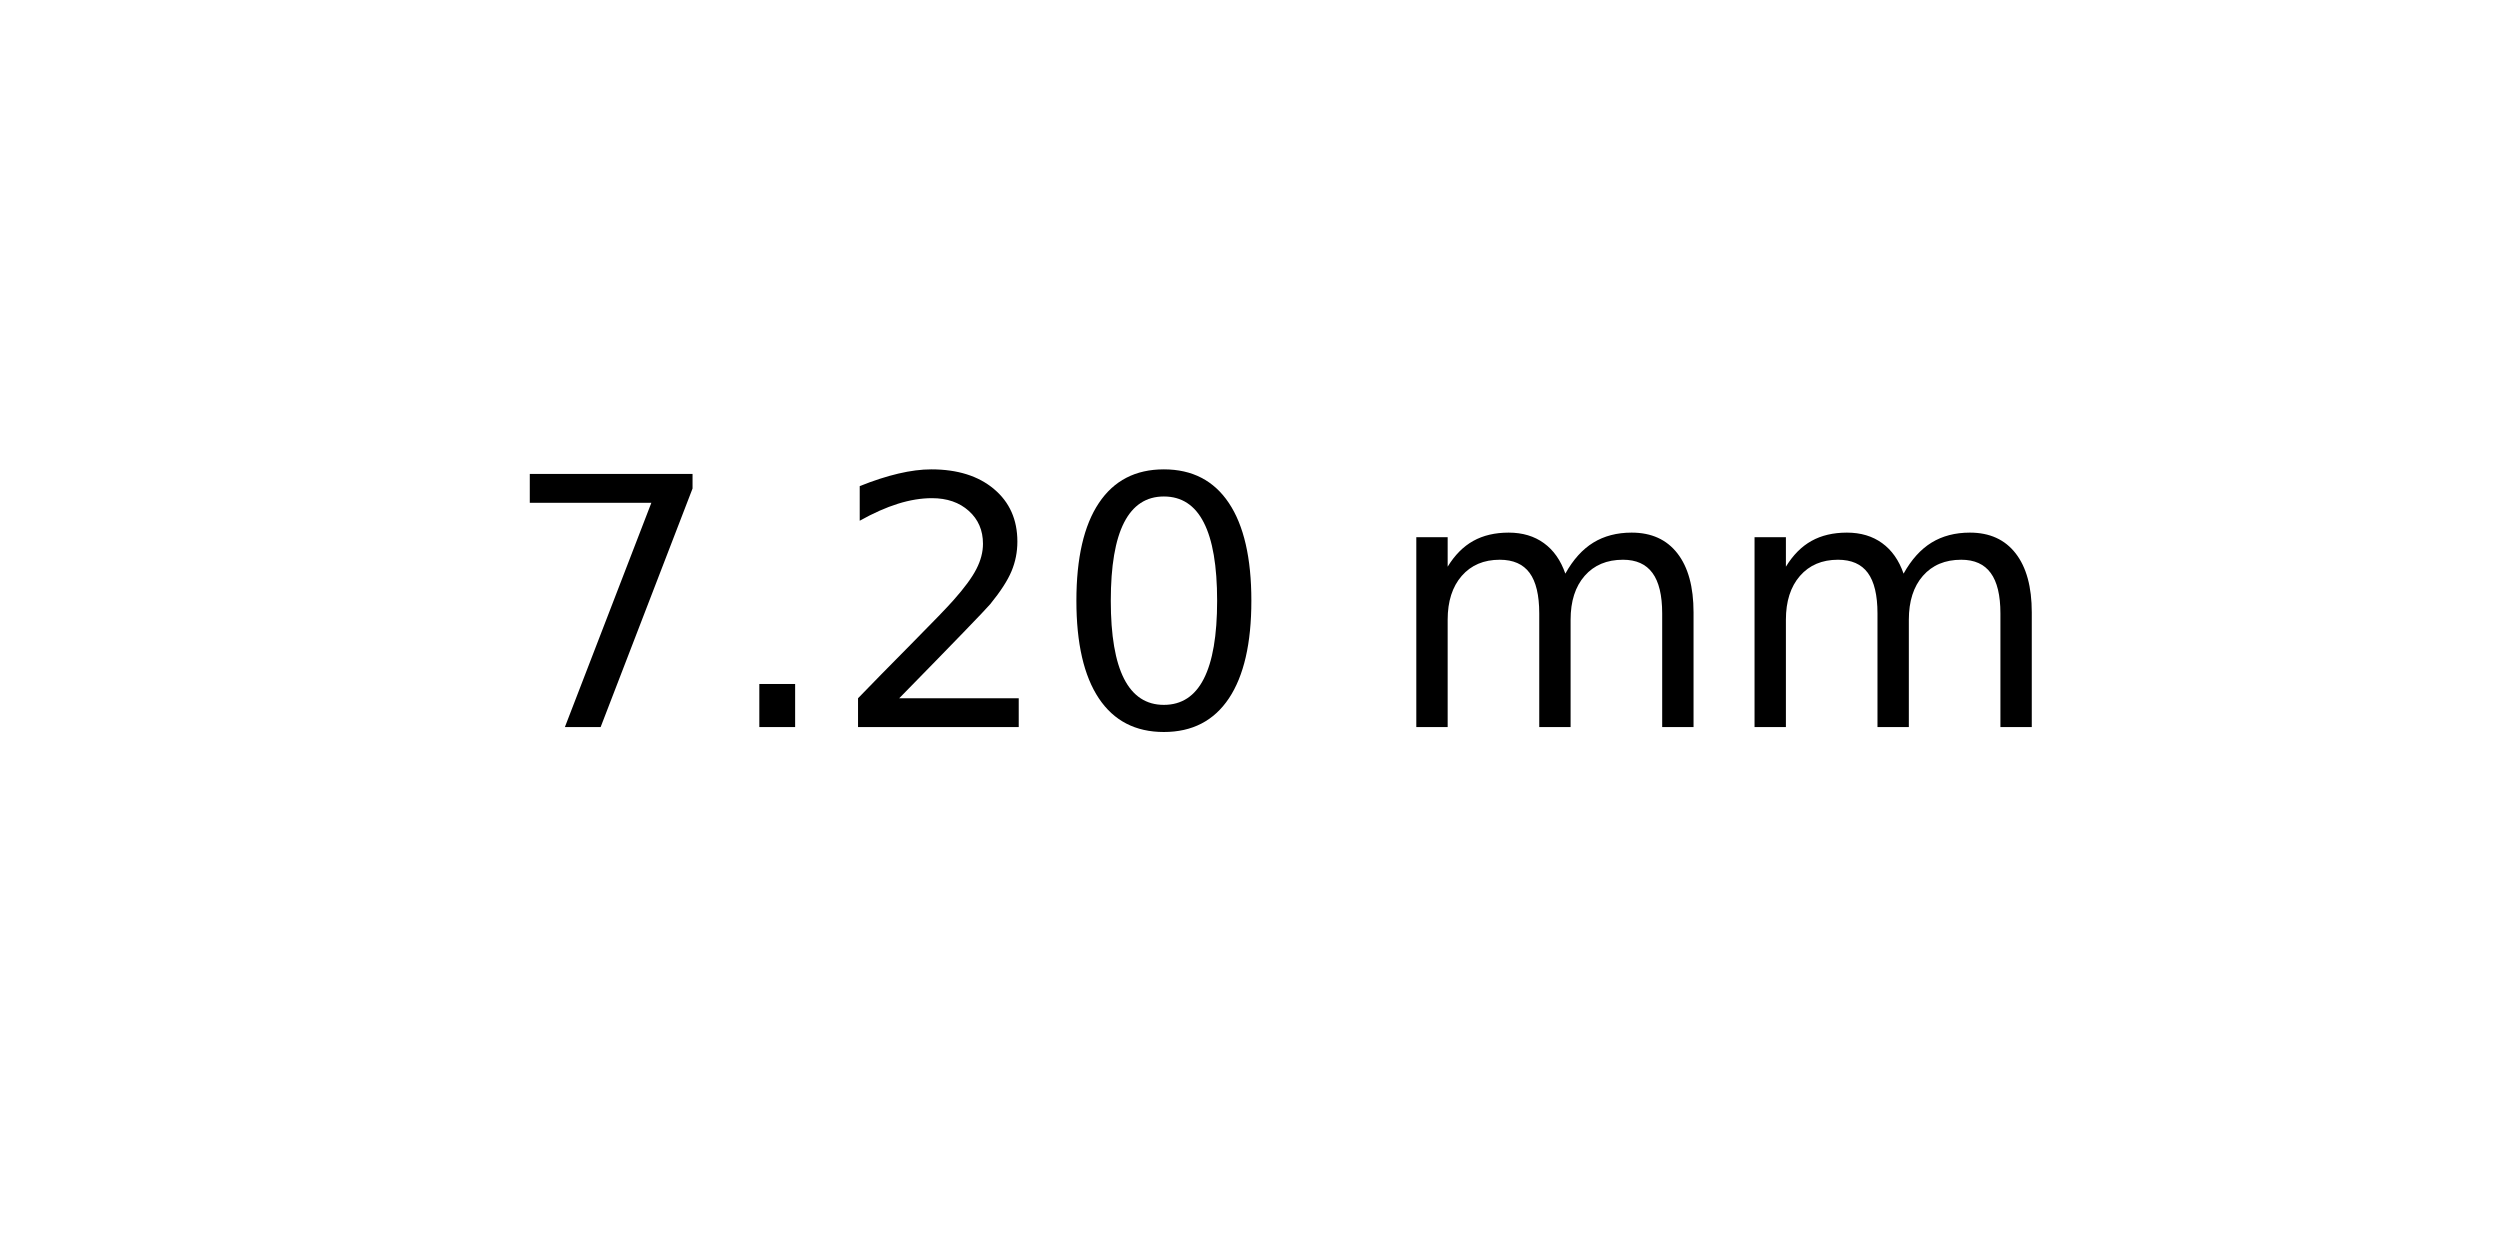
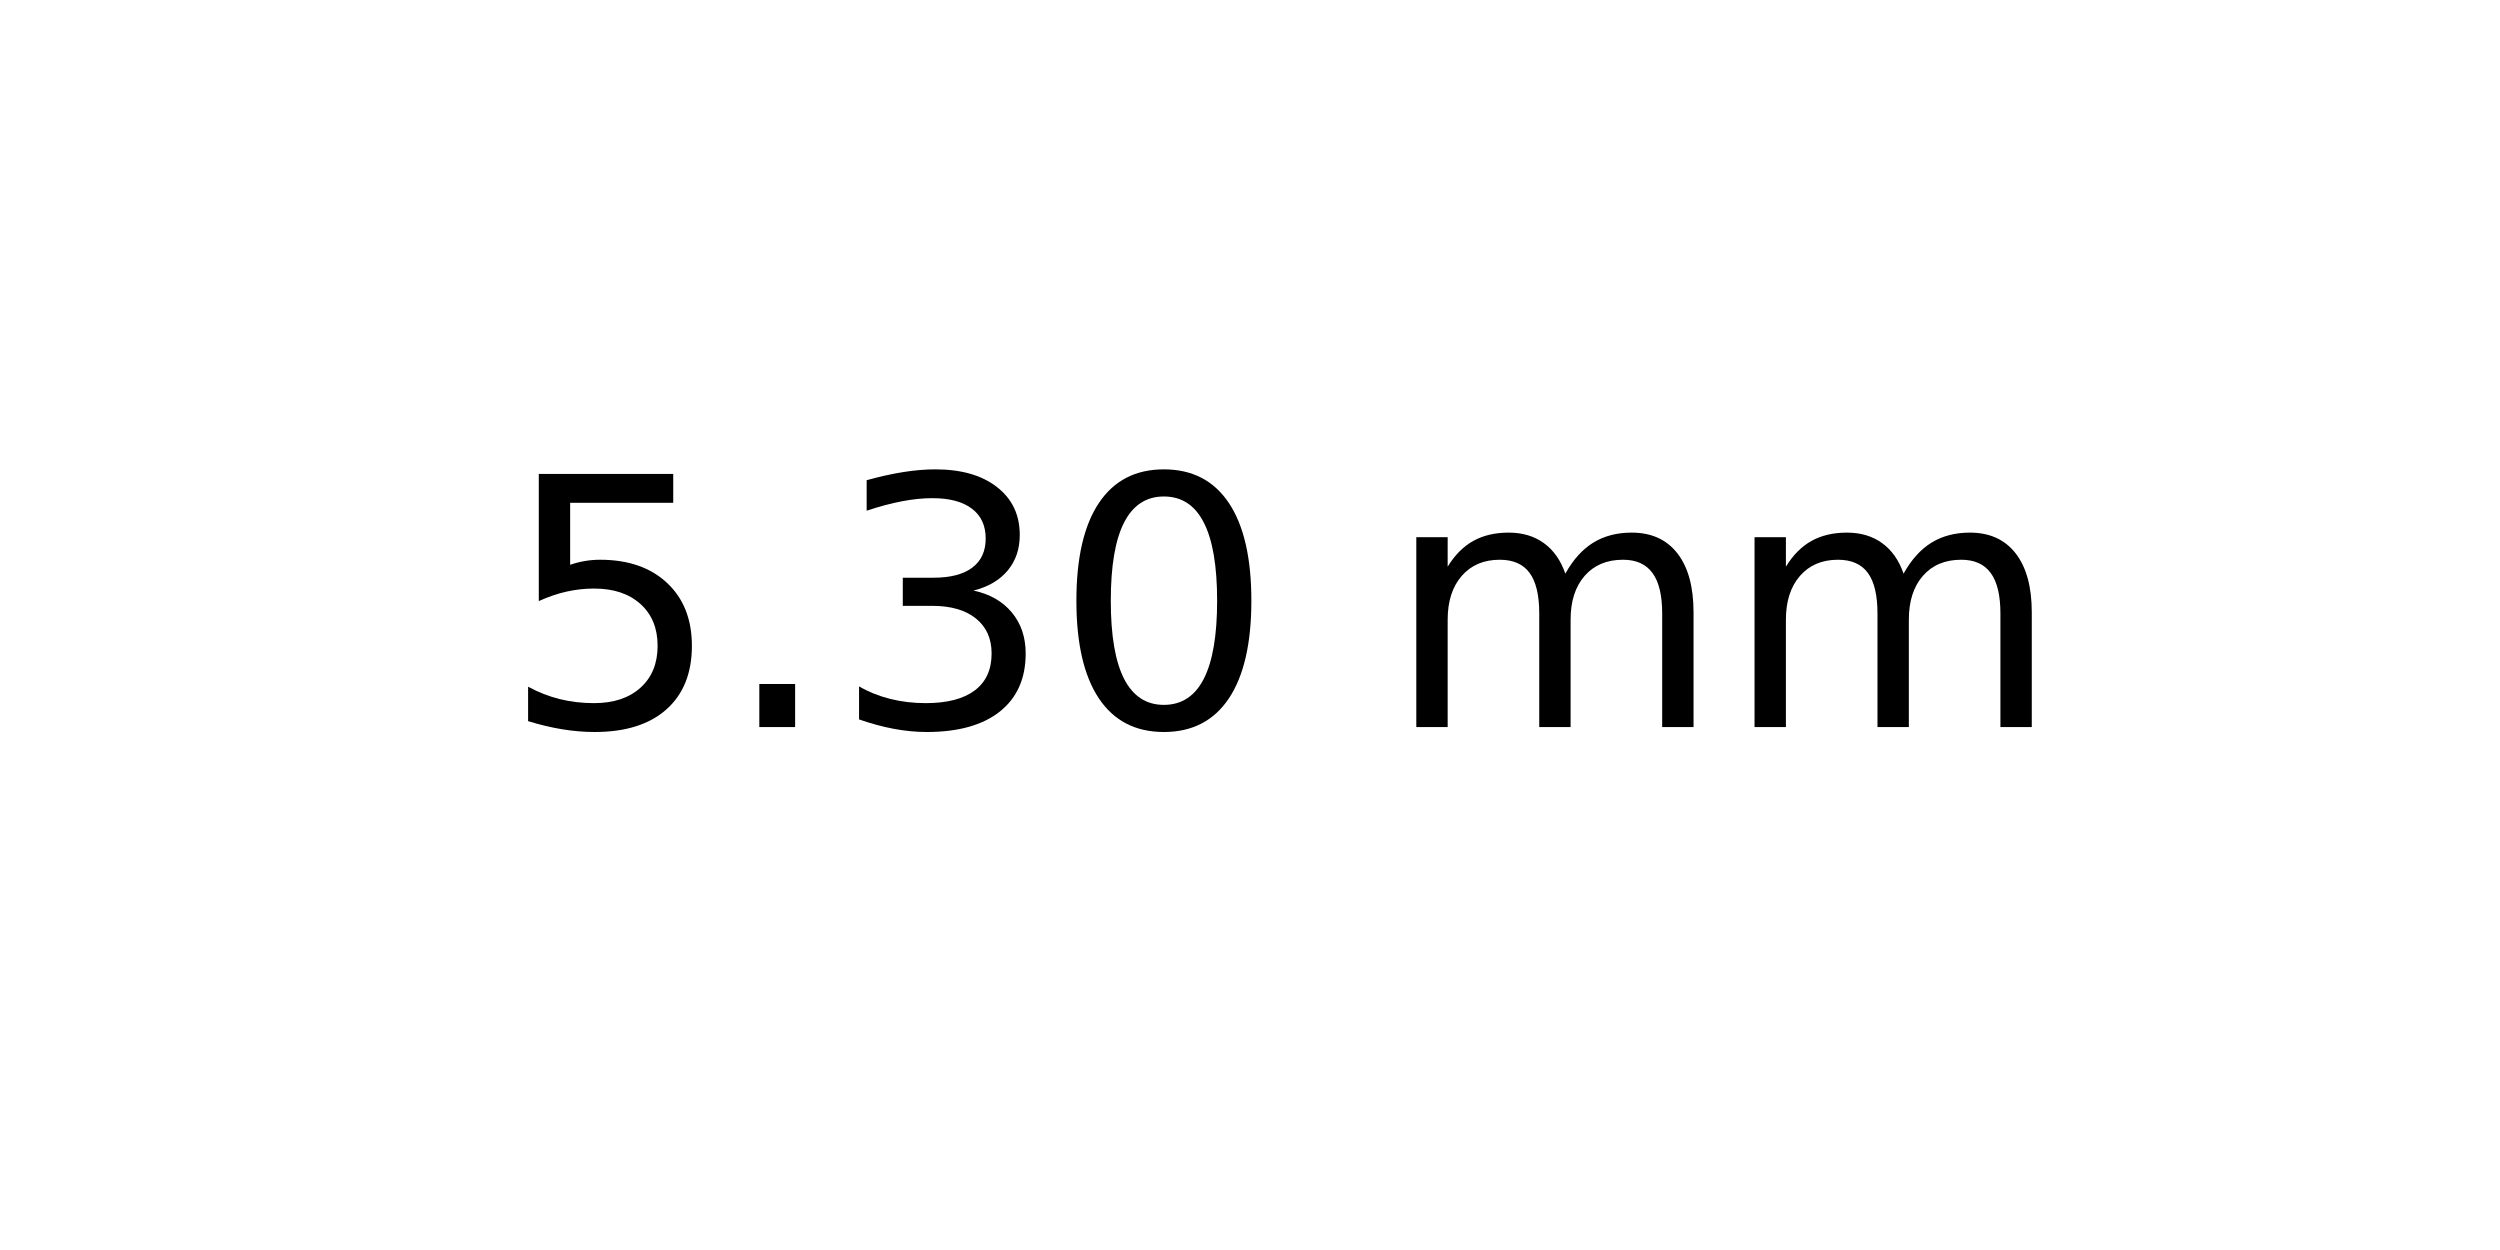
<svg xmlns="http://www.w3.org/2000/svg" xmlns:xlink="http://www.w3.org/1999/xlink" width="72pt" height="36pt" viewBox="0 0 72 36" version="1.1">
  <defs>
    <style type="text/css">*{stroke-linejoin: round; stroke-linecap: butt}</style>
  </defs>
  <g id="figure_1">
    <g id="axes_1">
      <g id="text_1">
        <g transform="translate(14.4375 20.93937) scale(0.1 -0.1)">
          <defs>
-             <path id="DejaVuSans-37" d="M 525 4666  L 3525 4666  L 3525 4397  L 1831 0  L 1172 0  L 2766 4134  L 525 4134  L 525 4666  z " transform="scale(0.015625)" />
+             <path id="DejaVuSans-35" d="M 691 4666  L 3169 4666  L 3169 4134  L 1269 4134  L 1269 2991  Q 1406 3038 1543 3061  Q 1681 3084 1819 3084  Q 2600 3084 3056 2656  Q 3513 2228 3513 1497  Q 3513 744 3044 326  Q 2575 -91 1722 -91  Q 1428 -91 1123 -41  Q 819 9 494 109  L 494 744  Q 775 591 1075 516  Q 1375 441 1709 441  Q 2250 441 2565 725  Q 2881 1009 2881 1497  Q 2881 1984 2565 2268  Q 2250 2553 1709 2553  Q 1456 2553 1204 2497  Q 953 2441 691 2322  L 691 4666  z " transform="scale(0.015625)" />
            <path id="DejaVuSans-2e" d="M 684 794  L 1344 794  L 1344 0  L 684 0  L 684 794  z " transform="scale(0.015625)" />
-             <path id="DejaVuSans-32" d="M 1228 531  L 3431 531  L 3431 0  L 469 0  L 469 531  Q 828 903 1448 1529  Q 2069 2156 2228 2338  Q 2531 2678 2651 2914  Q 2772 3150 2772 3378  Q 2772 3750 2511 3984  Q 2250 4219 1831 4219  Q 1534 4219 1204 4116  Q 875 4013 500 3803  L 500 4441  Q 881 4594 1212 4672  Q 1544 4750 1819 4750  Q 2544 4750 2975 4387  Q 3406 4025 3406 3419  Q 3406 3131 3298 2873  Q 3191 2616 2906 2266  Q 2828 2175 2409 1742  Q 1991 1309 1228 531  z " transform="scale(0.015625)" />
+             <path id="DejaVuSans-33" d="M 2597 2516  Q 3050 2419 3304 2112  Q 3559 1806 3559 1356  Q 3559 666 3084 287  Q 2609 -91 1734 -91  Q 1441 -91 1130 -33  Q 819 25 488 141  L 488 750  Q 750 597 1062 519  Q 1375 441 1716 441  Q 2309 441 2620 675  Q 2931 909 2931 1356  Q 2931 1769 2642 2001  Q 2353 2234 1838 2234  L 1294 2234  L 1294 2753  L 1863 2753  Q 2328 2753 2575 2939  Q 2822 3125 2822 3475  Q 2822 3834 2567 4026  Q 2313 4219 1838 4219  Q 1578 4219 1281 4162  Q 984 4106 628 3988  L 628 4550  Q 988 4650 1302 4700  Q 1616 4750 1894 4750  Q 2613 4750 3031 4423  Q 3450 4097 3450 3541  Q 3450 3153 3228 2886  Q 3006 2619 2597 2516  z " transform="scale(0.015625)" />
            <path id="DejaVuSans-30" d="M 2034 4250  Q 1547 4250 1301 3770  Q 1056 3291 1056 2328  Q 1056 1369 1301 889  Q 1547 409 2034 409  Q 2525 409 2770 889  Q 3016 1369 3016 2328  Q 3016 3291 2770 3770  Q 2525 4250 2034 4250  z M 2034 4750  Q 2819 4750 3233 4129  Q 3647 3509 3647 2328  Q 3647 1150 3233 529  Q 2819 -91 2034 -91  Q 1250 -91 836 529  Q 422 1150 422 2328  Q 422 3509 836 4129  Q 1250 4750 2034 4750  z " transform="scale(0.015625)" />
            <path id="DejaVuSans-20" transform="scale(0.015625)" />
            <path id="DejaVuSans-6d" d="M 3328 2828  Q 3544 3216 3844 3400  Q 4144 3584 4550 3584  Q 5097 3584 5394 3201  Q 5691 2819 5691 2113  L 5691 0  L 5113 0  L 5113 2094  Q 5113 2597 4934 2840  Q 4756 3084 4391 3084  Q 3944 3084 3684 2787  Q 3425 2491 3425 1978  L 3425 0  L 2847 0  L 2847 2094  Q 2847 2600 2669 2842  Q 2491 3084 2119 3084  Q 1678 3084 1418 2786  Q 1159 2488 1159 1978  L 1159 0  L 581 0  L 581 3500  L 1159 3500  L 1159 2956  Q 1356 3278 1631 3431  Q 1906 3584 2284 3584  Q 2666 3584 2933 3390  Q 3200 3197 3328 2828  z " transform="scale(0.015625)" />
          </defs>
-           <use xlink:href="#DejaVuSans-37" />
+           <use xlink:href="#DejaVuSans-35" />
          <use xlink:href="#DejaVuSans-2e" x="63.623" />
-           <use xlink:href="#DejaVuSans-32" x="95.41" />
+           <use xlink:href="#DejaVuSans-33" x="95.41" />
          <use xlink:href="#DejaVuSans-30" x="159.033" />
          <use xlink:href="#DejaVuSans-20" x="222.656" />
          <use xlink:href="#DejaVuSans-6d" x="254.443" />
          <use xlink:href="#DejaVuSans-6d" x="351.855" />
        </g>
      </g>
    </g>
  </g>
</svg>
